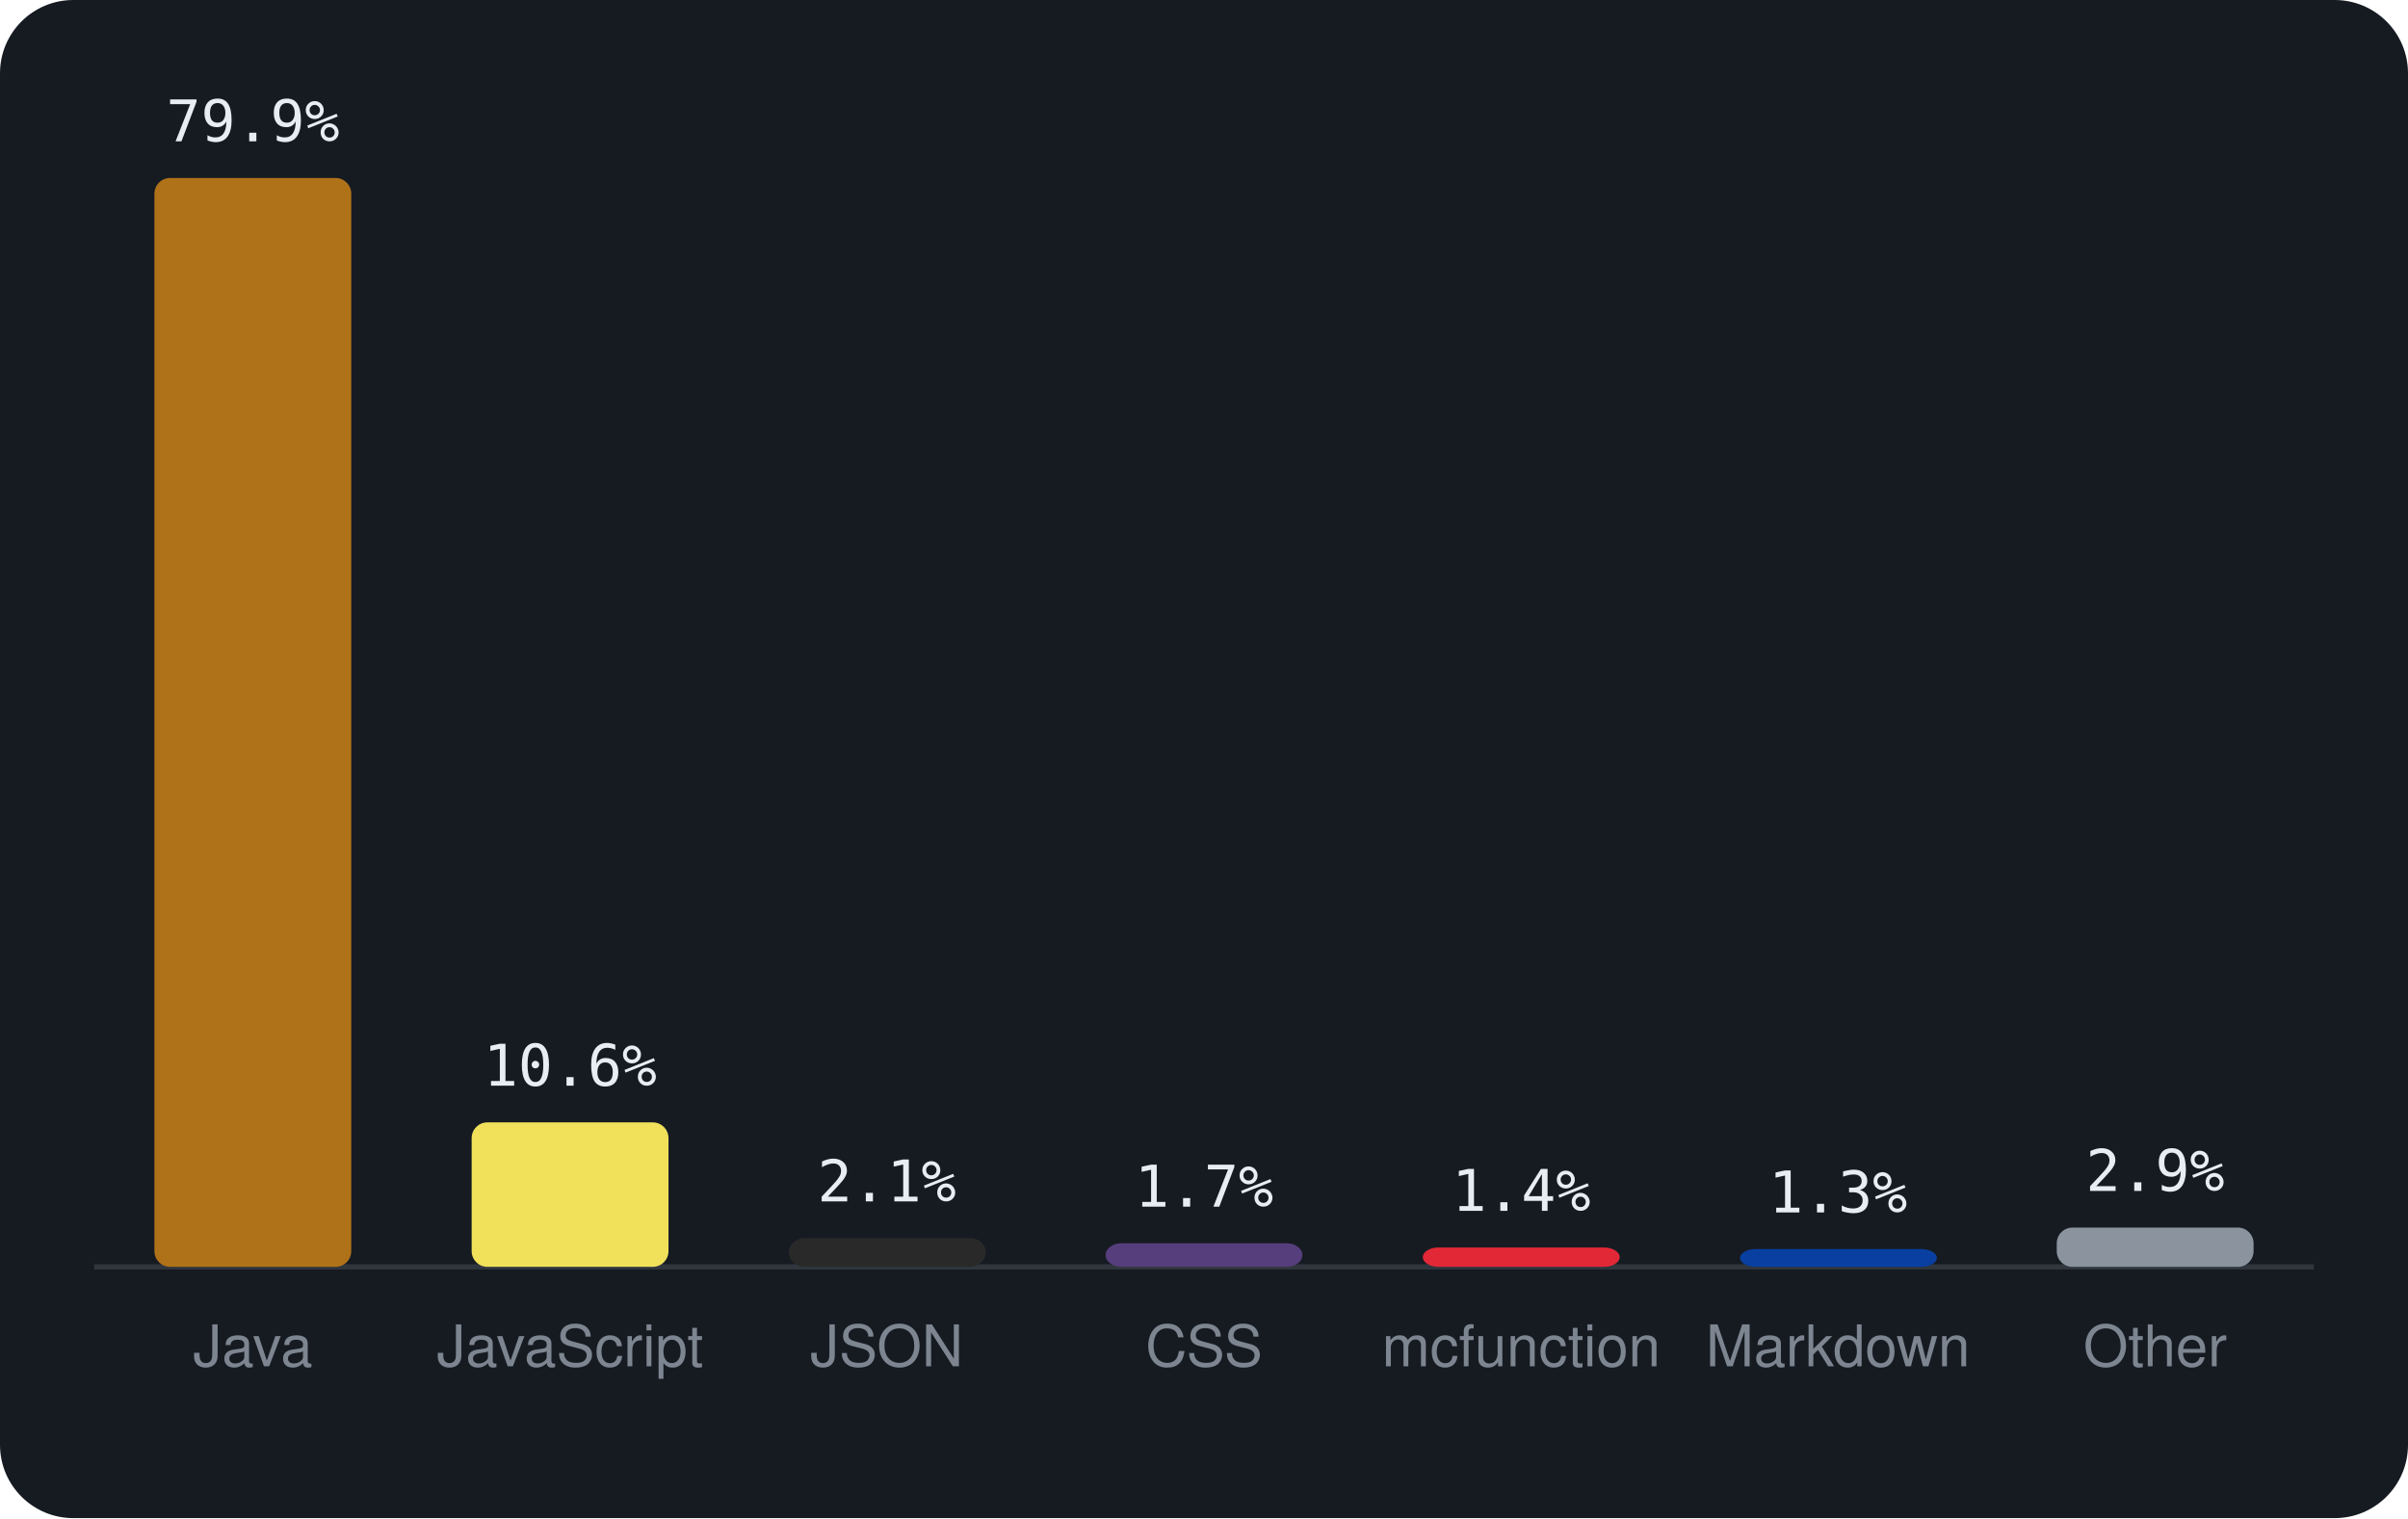
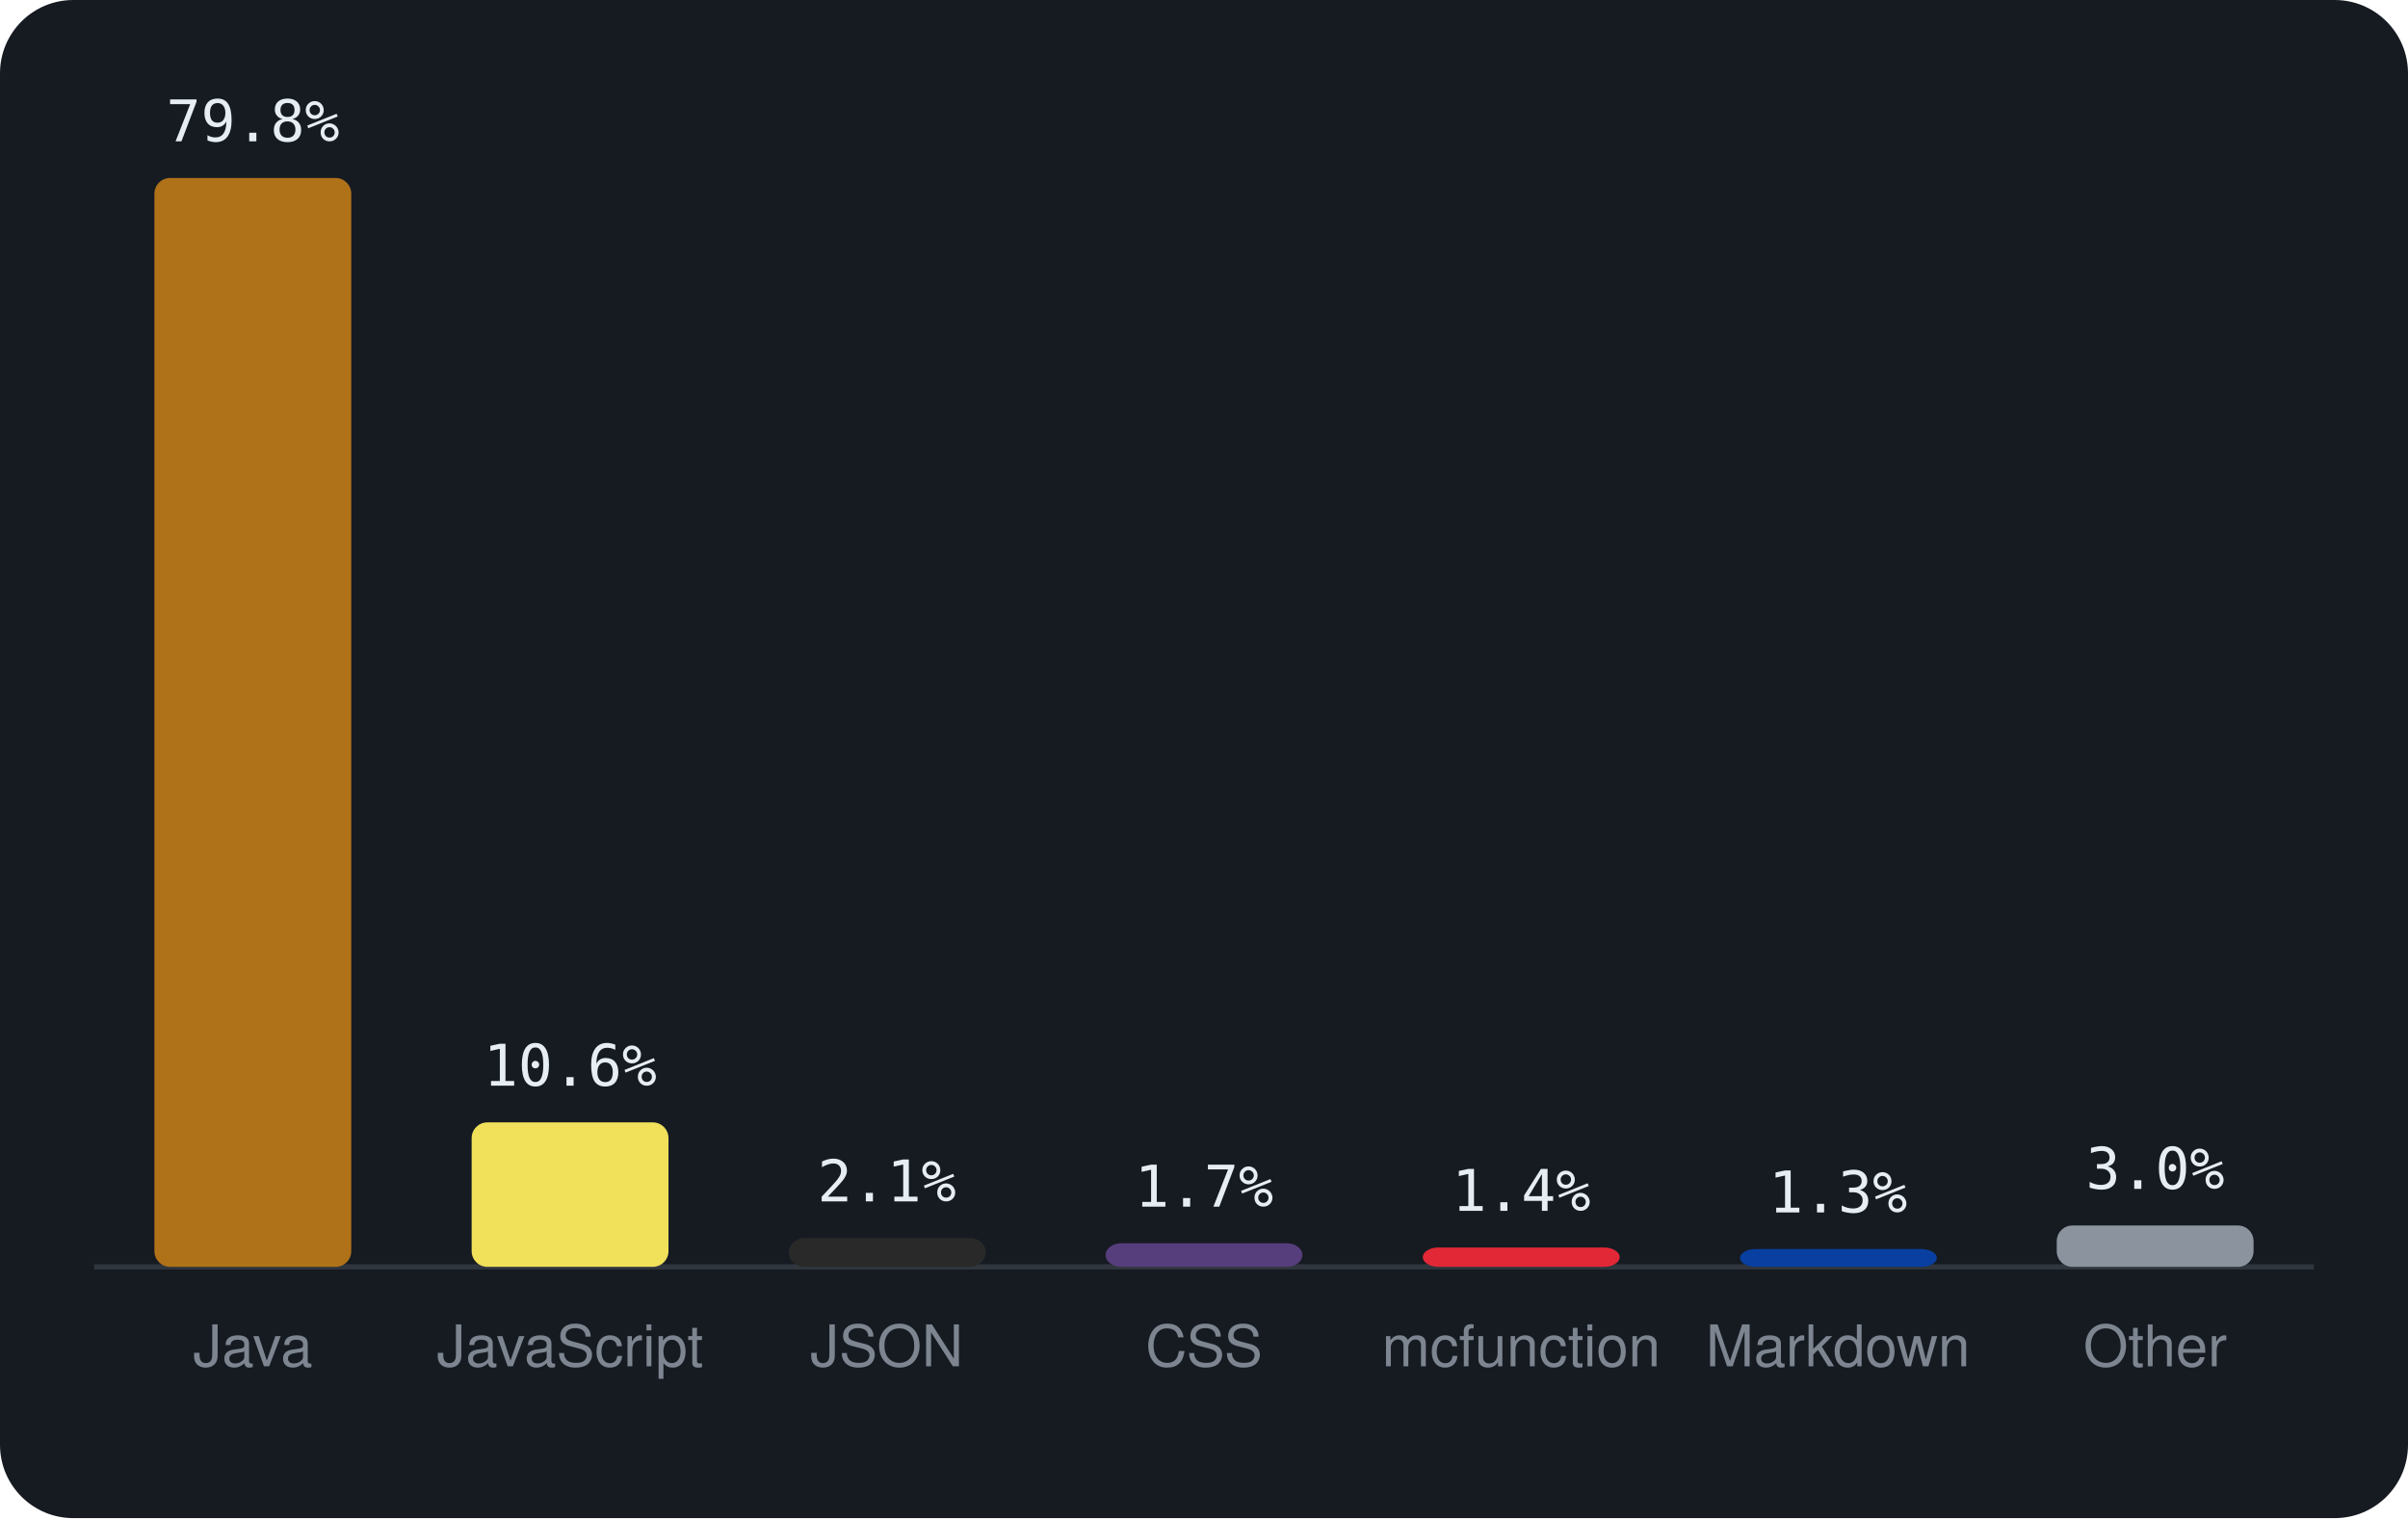
<svg xmlns="http://www.w3.org/2000/svg" viewBox="0 0 460 290" width="460" height="290" font-family="-apple-system,BlinkMacSystemFont,'Segoe UI',Helvetica,Arial,sans-serif">
  <rect width="460" height="290" rx="14" fill="#161b22" />
  <line x1="18" y1="242" x2="442" y2="242" stroke="#30363d" />
  <rect x="29.5" y="34.0" width="37.6" height="208.0" rx="3" fill="#b07219" />
-   <text x="48.3" y="27.0" text-anchor="middle" font-size="11" font-family="monospace" fill="#e6edf3">79.9%</text>
+   <text x="48.3" y="27.0" text-anchor="middle" font-size="11" font-family="monospace" fill="#e6edf3">79.8%</text>
  <text x="48.3" y="261" text-anchor="middle" font-size="11" fill="#7d8590">Java</text>
  <rect x="90.1" y="214.4" width="37.6" height="27.6" rx="3" fill="#f1e05a" />
  <text x="108.9" y="207.4" text-anchor="middle" font-size="11" font-family="monospace" fill="#e6edf3">10.6%</text>
  <text x="108.9" y="261" text-anchor="middle" font-size="11" fill="#7d8590">JavaScript</text>
  <rect x="150.7" y="236.5" width="37.6" height="5.5" rx="3" fill="#292929" />
  <text x="169.4" y="229.5" text-anchor="middle" font-size="11" font-family="monospace" fill="#e6edf3">2.1%</text>
  <text x="169.4" y="261" text-anchor="middle" font-size="11" fill="#7d8590">JSON</text>
  <rect x="211.2" y="237.5" width="37.6" height="4.5" rx="3" fill="#563d7c" />
  <text x="230.0" y="230.5" text-anchor="middle" font-size="11" font-family="monospace" fill="#e6edf3">1.7%</text>
  <text x="230.0" y="261" text-anchor="middle" font-size="11" fill="#7d8590">CSS</text>
  <rect x="271.8" y="238.3" width="37.6" height="3.7" rx="3" fill="#E22837" />
  <text x="290.6" y="231.3" text-anchor="middle" font-size="11" font-family="monospace" fill="#e6edf3">1.4%</text>
  <text x="290.6" y="261" text-anchor="middle" font-size="11" fill="#7d8590">mcfunction</text>
  <rect x="332.4" y="238.6" width="37.6" height="3.4" rx="3" fill="#083fa1" />
  <text x="351.1" y="231.6" text-anchor="middle" font-size="11" font-family="monospace" fill="#e6edf3">1.3%</text>
  <text x="351.1" y="261" text-anchor="middle" font-size="11" fill="#7d8590">Markdown</text>
-   <rect x="392.9" y="234.5" width="37.6" height="7.5" rx="3" fill="#8b949e" />
-   <text x="411.7" y="227.5" text-anchor="middle" font-size="11" font-family="monospace" fill="#e6edf3">2.9%</text>
+   <rect x="392.9" y="234.1" width="37.6" height="7.9" rx="3" fill="#8b949e" />
+   <text x="411.7" y="227.1" text-anchor="middle" font-size="11" font-family="monospace" fill="#e6edf3">3.0%</text>
  <text x="411.7" y="261" text-anchor="middle" font-size="11" fill="#7d8590">Other</text>
</svg>
